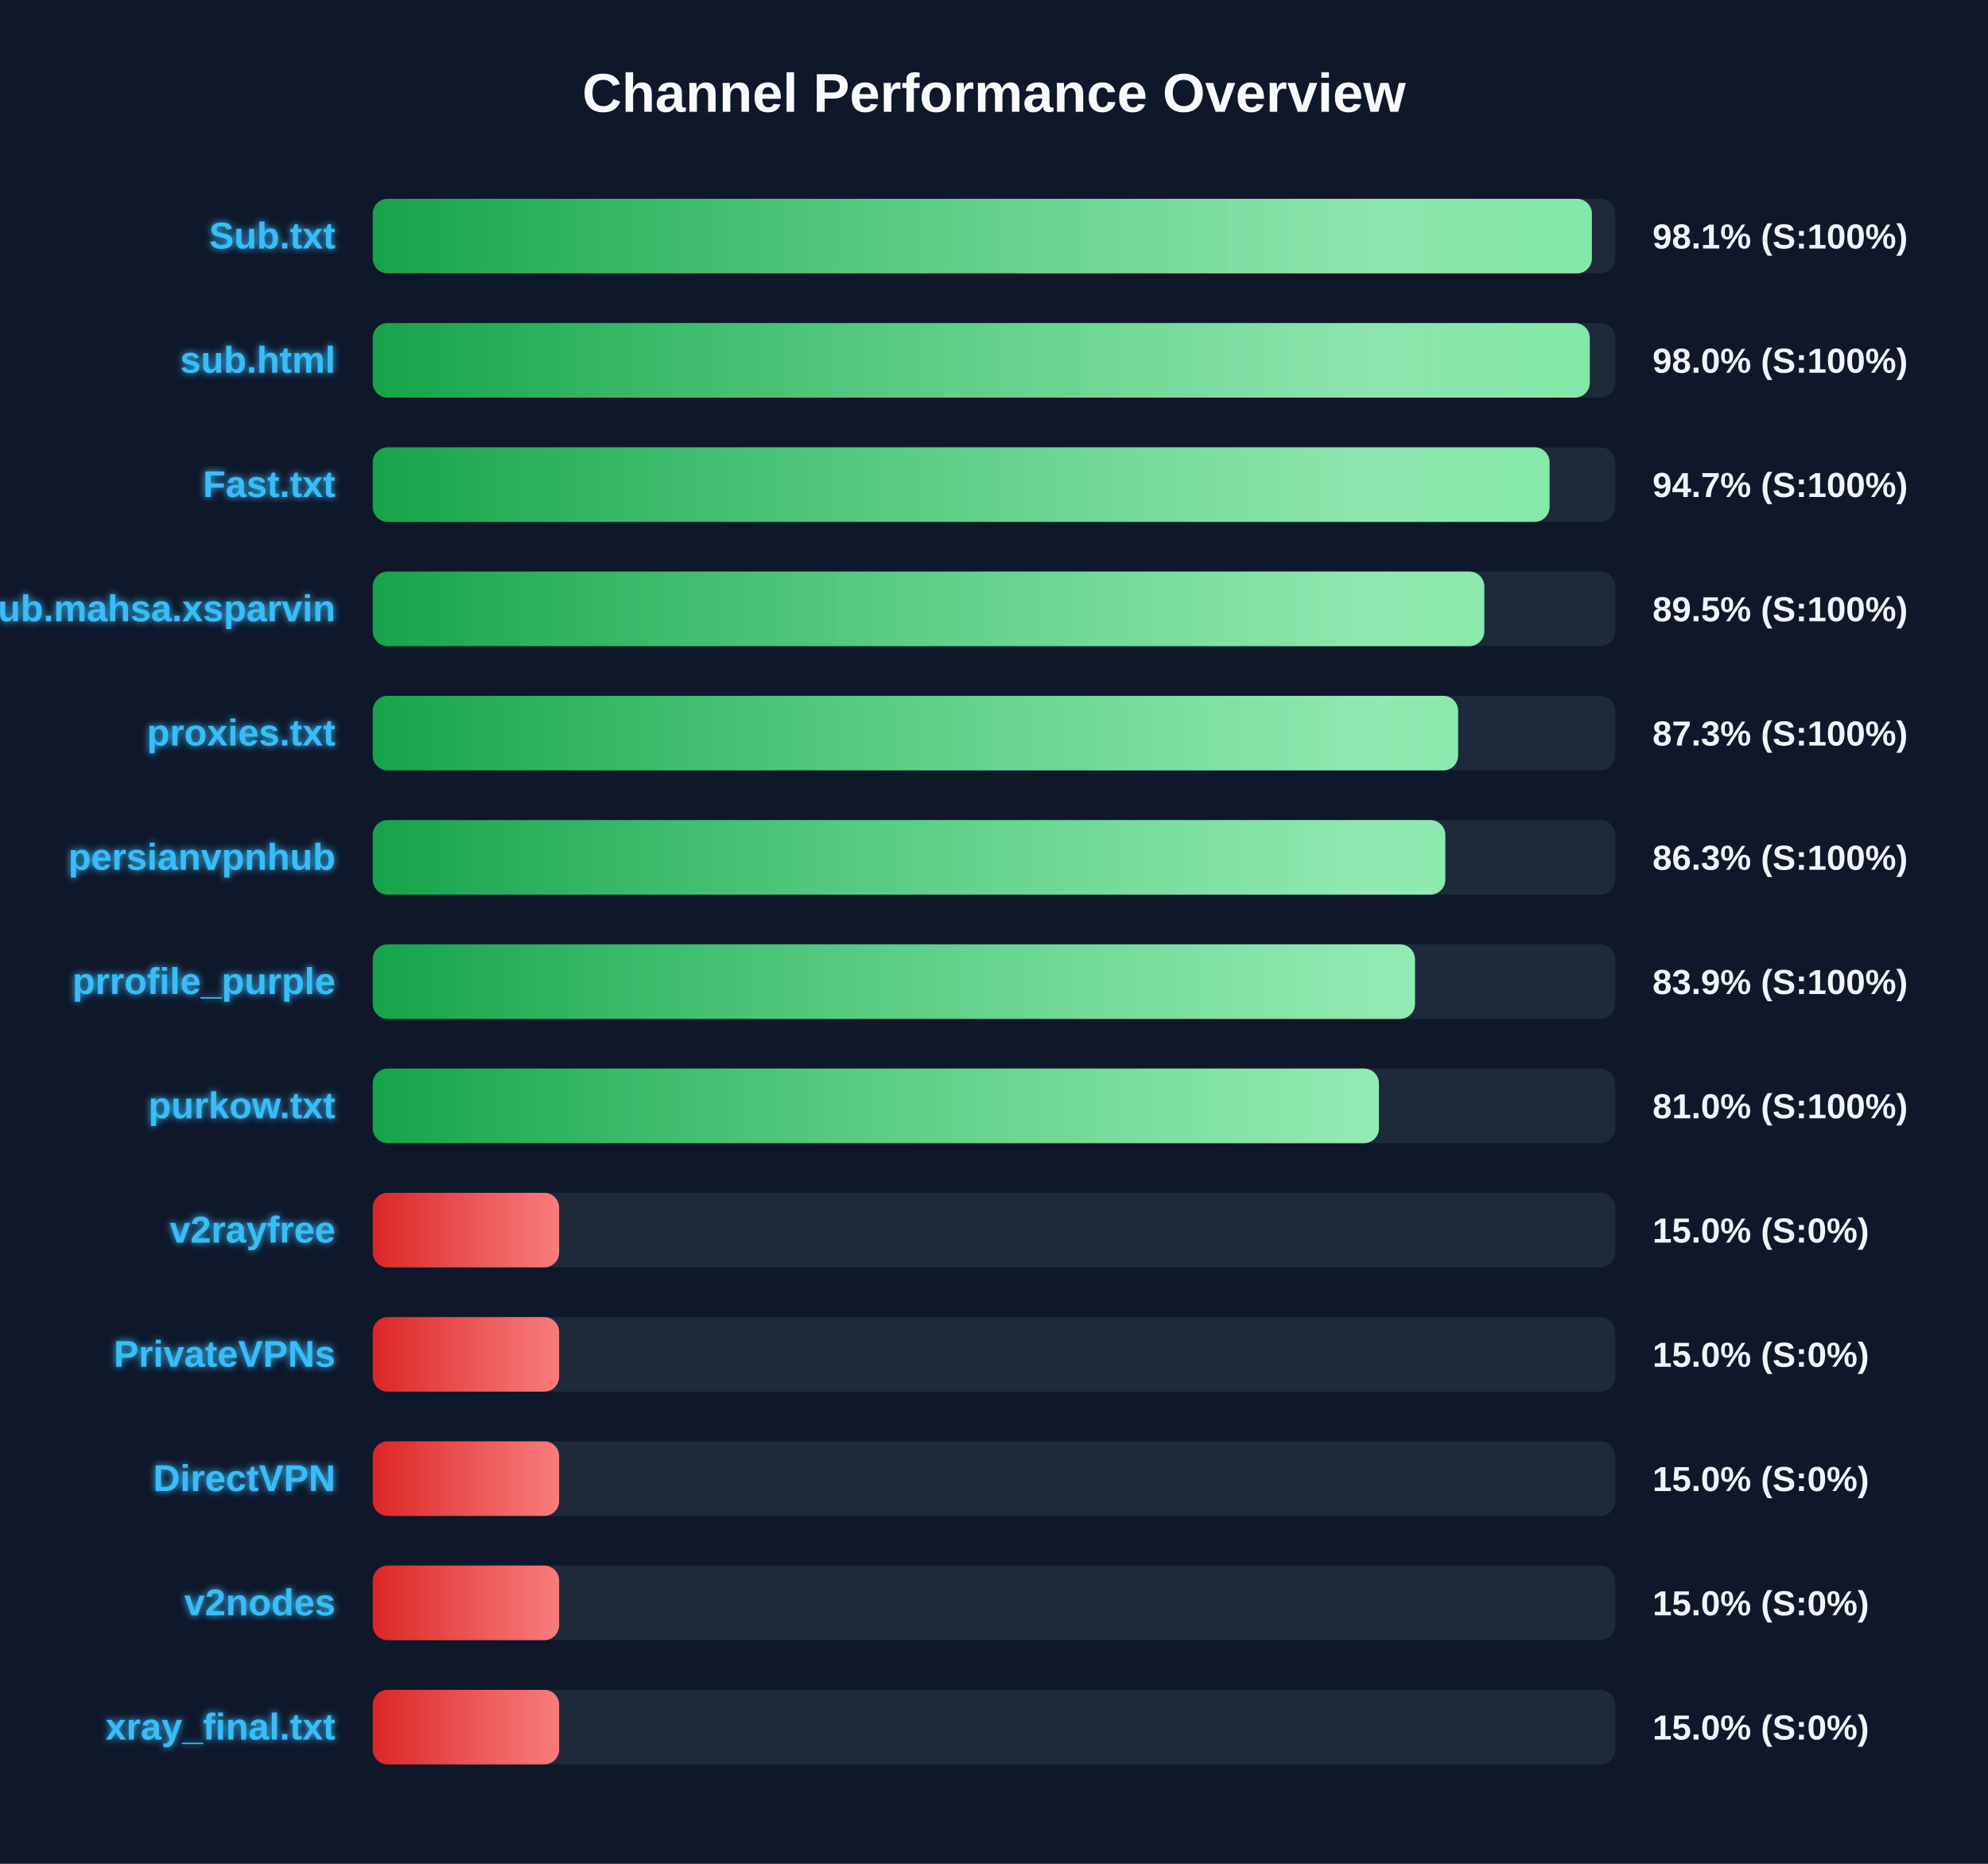
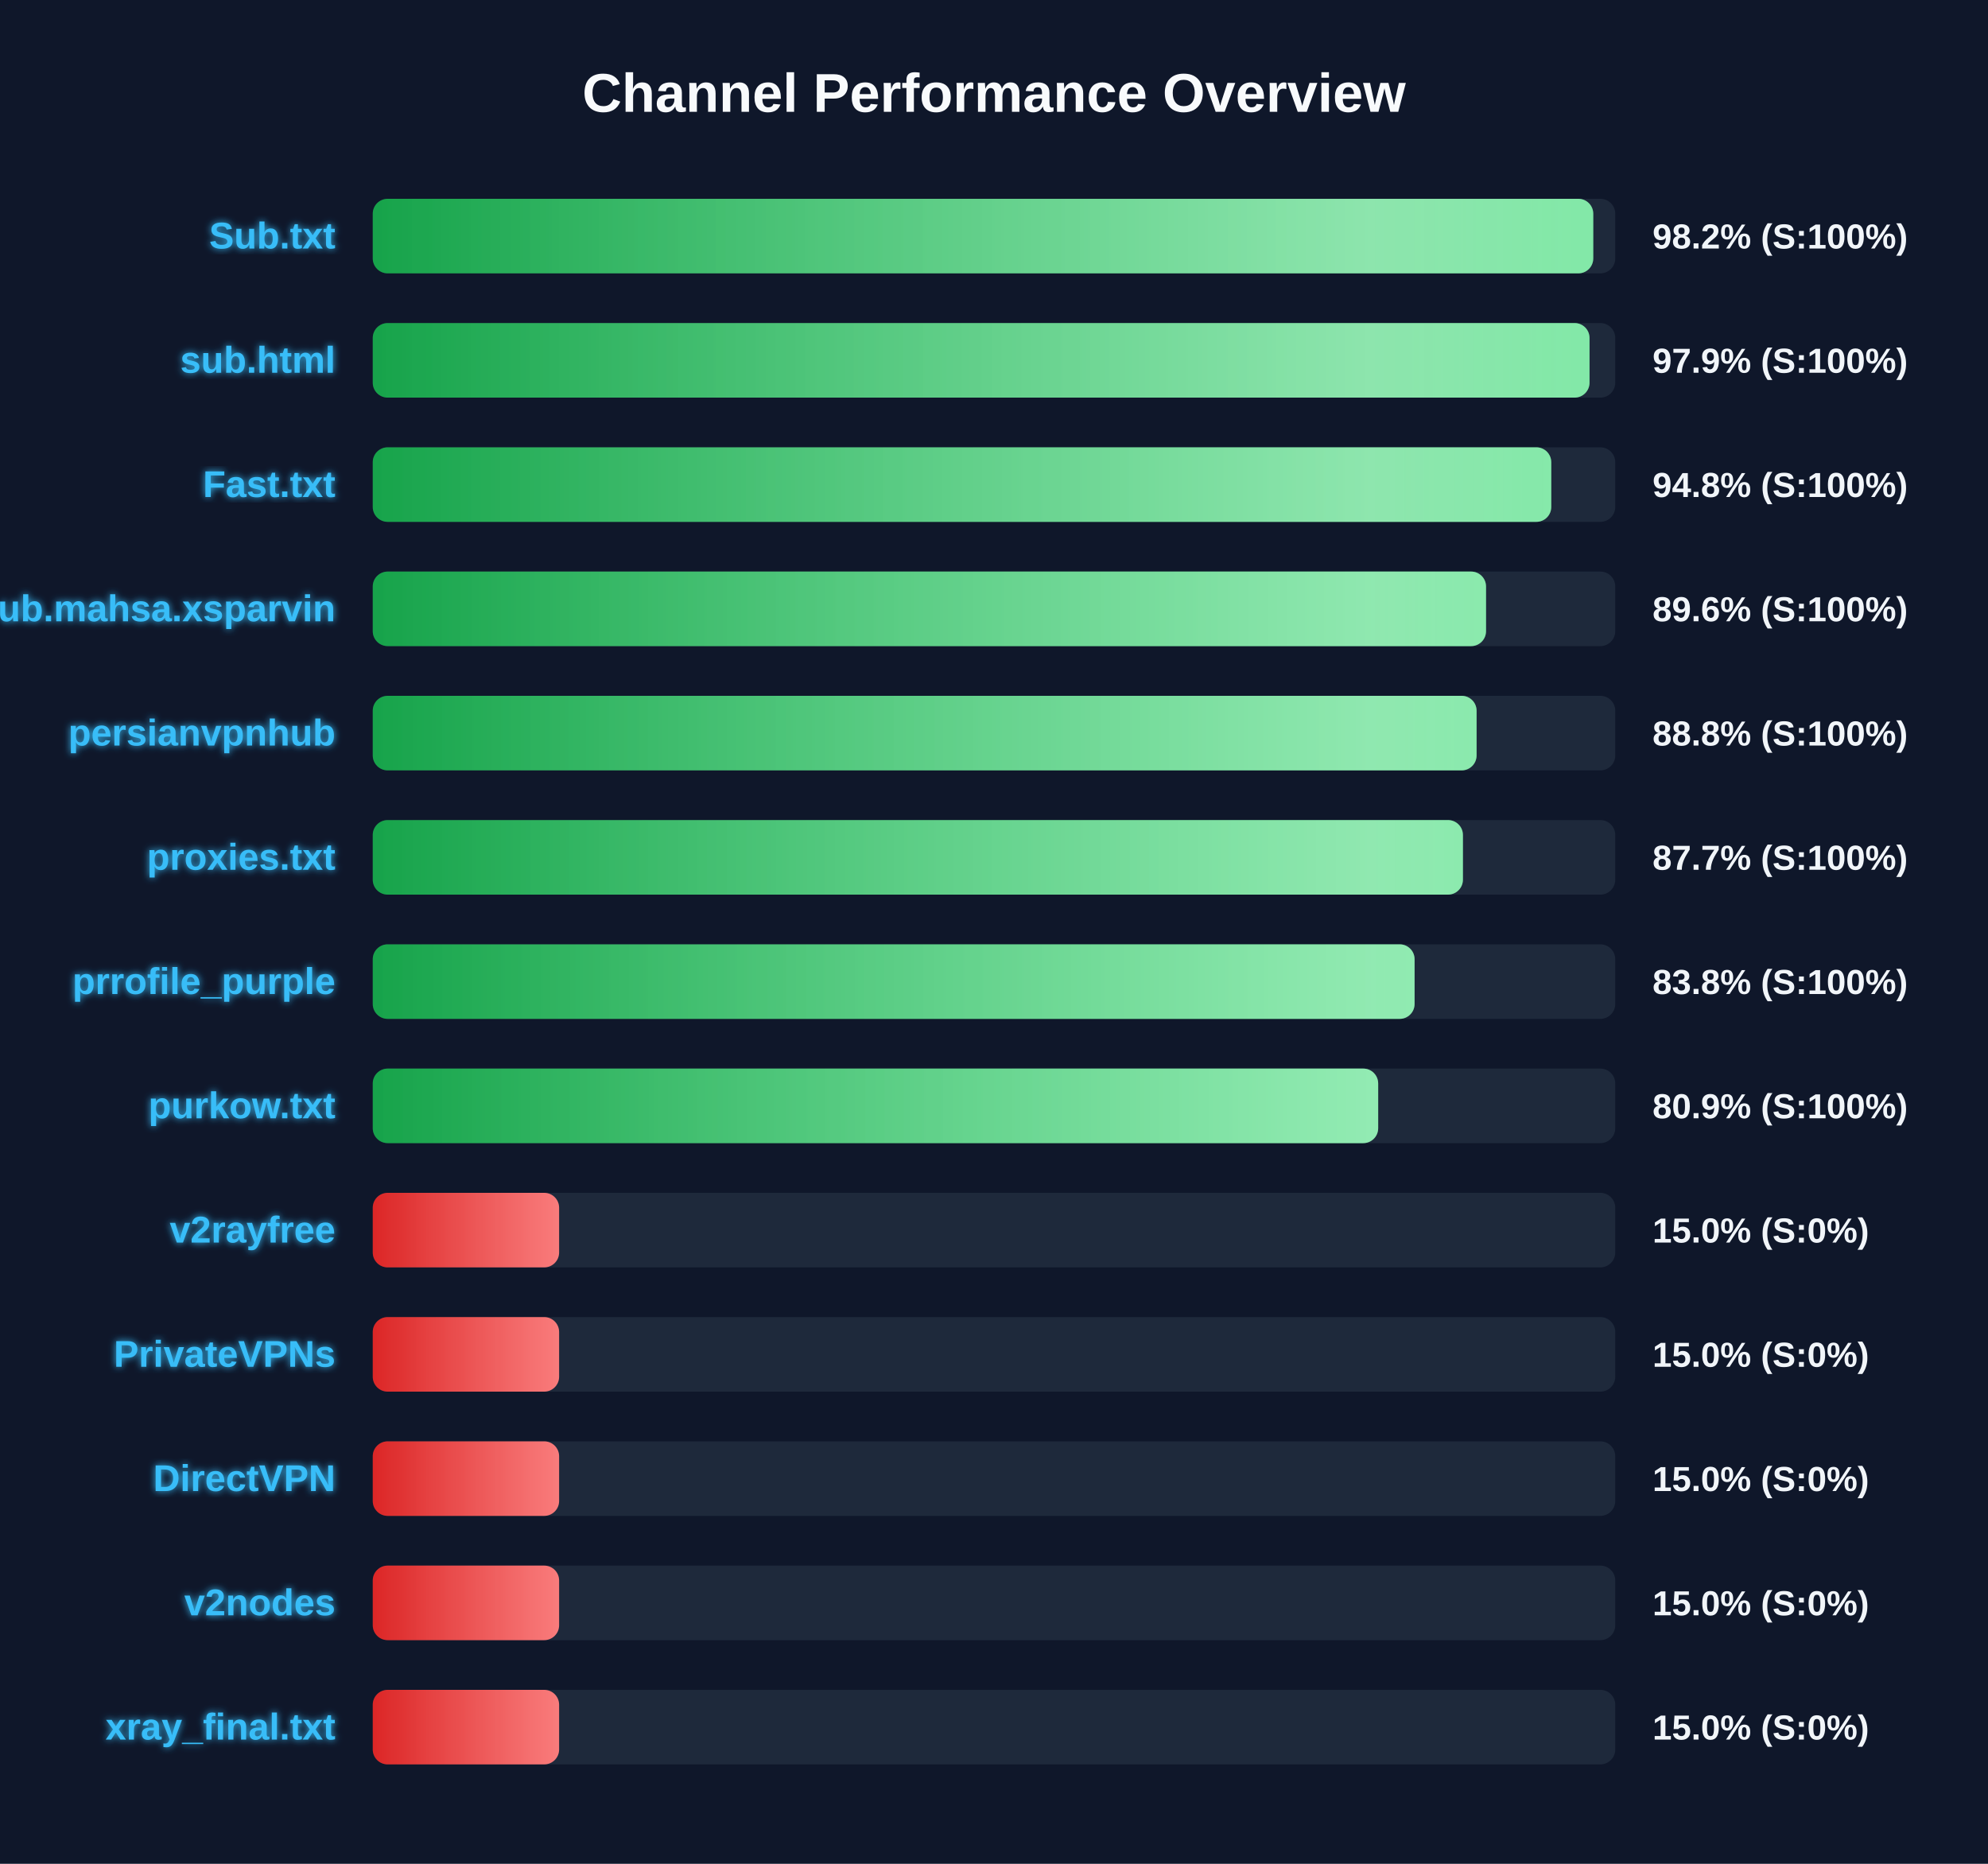
<svg xmlns="http://www.w3.org/2000/svg" width="800" height="750" version="1.1">
  <defs>
    <linearGradient id="grad-green" x1="0%" y1="0%" x2="100%" y2="0%">
      <stop offset="0%" stop-color="#16a34a" />
      <stop offset="100%" stop-color="#4ade80" />
    </linearGradient>
    <linearGradient id="grad-yellow" x1="0%" y1="0%" x2="100%" y2="0%">
      <stop offset="0%" stop-color="#ca8a04" />
      <stop offset="100%" stop-color="#fde047" />
    </linearGradient>
    <linearGradient id="grad-red" x1="0%" y1="0%" x2="100%" y2="0%">
      <stop offset="0%" stop-color="#dc2626" />
      <stop offset="100%" stop-color="#f87171" />
    </linearGradient>
    <linearGradient id="shimmer" x1="0%" y1="0%" x2="100%" y2="0%">
      <stop offset="0%" stop-color="rgba(255,255,255,0)" />
      <stop offset="50%" stop-color="rgba(255,255,255,0.4)" />
      <stop offset="100%" stop-color="rgba(255,255,255,0)" />
    </linearGradient>
    <filter id="glow" x="-20%" y="-20%" width="140%" height="140%">
      <feGaussianBlur stdDeviation="1.5" result="blur" />
      <feComposite in="SourceGraphic" in2="blur" operator="over" />
    </filter>
  </defs>
  <style>
        .bg-rect { fill: #0f172a; }
        .title { font: bold 22px 'Segoe UI', Arial, sans-serif; fill: #f8fafc; }
        .row { font: bold 15px 'Segoe UI', Arial, sans-serif; fill: #38bdf8; filter: url(#glow); }
        .score { font: bold 14px 'Segoe UI', Arial, sans-serif; fill: #f1f5f9; }
        @keyframes shimmer-anim {
            0% { transform: translateX(-100%); }
            100% { transform: translateX(200%); }
        }
        .shimmer-rect {
            animation: shimmer-anim 2.5s infinite linear;
        }
    </style>
  <rect width="100%" height="100%" class="bg-rect" />
  <text x="400" y="45" text-anchor="middle" class="title">Channel Performance Overview</text>
  <rect x="150" y="80" width="500" height="30" fill="#1e293b" rx="6" />
  <clipPath id="clip-0">
-     <rect x="150" y="80" width="490.6" height="30" rx="6" />
+     <rect x="150" y="80" width="491.15" height="30" rx="6" />
  </clipPath>
-   <rect x="150" y="80" width="490.6" height="30" fill="url(#grad-green)" rx="6" />
+   <rect x="150" y="80" width="491.15" height="30" fill="url(#grad-green)" rx="6" />
  <g clip-path="url(#clip-0)">
    <rect x="150" y="80" width="100%" height="30" fill="url(#shimmer)" class="shimmer-rect" />
  </g>
  <text x="135" y="100" text-anchor="end" class="row">Sub.txt</text>
-   <text x="665" y="100" text-anchor="start" class="score">98.1% (S:100%)</text>
+   <text x="665" y="100" text-anchor="start" class="score">98.2% (S:100%)</text>
  <rect x="150" y="130" width="500" height="30" fill="#1e293b" rx="6" />
  <clipPath id="clip-1">
-     <rect x="150" y="130" width="489.75" height="30" rx="6" />
+     <rect x="150" y="130" width="489.65" height="30" rx="6" />
  </clipPath>
-   <rect x="150" y="130" width="489.75" height="30" fill="url(#grad-green)" rx="6" />
+   <rect x="150" y="130" width="489.65" height="30" fill="url(#grad-green)" rx="6" />
  <g clip-path="url(#clip-1)">
    <rect x="150" y="130" width="100%" height="30" fill="url(#shimmer)" class="shimmer-rect" />
  </g>
  <text x="135" y="150" text-anchor="end" class="row">sub.html</text>
-   <text x="665" y="150" text-anchor="start" class="score">98.0% (S:100%)</text>
+   <text x="665" y="150" text-anchor="start" class="score">97.9% (S:100%)</text>
  <rect x="150" y="180" width="500" height="30" fill="#1e293b" rx="6" />
  <clipPath id="clip-2">
-     <rect x="150" y="180" width="473.55" height="30" rx="6" />
+     <rect x="150" y="180" width="474.25" height="30" rx="6" />
  </clipPath>
-   <rect x="150" y="180" width="473.55" height="30" fill="url(#grad-green)" rx="6" />
+   <rect x="150" y="180" width="474.25" height="30" fill="url(#grad-green)" rx="6" />
  <g clip-path="url(#clip-2)">
    <rect x="150" y="180" width="100%" height="30" fill="url(#shimmer)" class="shimmer-rect" />
  </g>
  <text x="135" y="200" text-anchor="end" class="row">Fast.txt</text>
-   <text x="665" y="200" text-anchor="start" class="score">94.7% (S:100%)</text>
+   <text x="665" y="200" text-anchor="start" class="score">94.8% (S:100%)</text>
  <rect x="150" y="230" width="500" height="30" fill="#1e293b" rx="6" />
  <clipPath id="clip-3">
-     <rect x="150" y="230" width="447.3" height="30" rx="6" />
+     <rect x="150" y="230" width="448.0" height="30" rx="6" />
  </clipPath>
-   <rect x="150" y="230" width="447.3" height="30" fill="url(#grad-green)" rx="6" />
+   <rect x="150" y="230" width="448.0" height="30" fill="url(#grad-green)" rx="6" />
  <g clip-path="url(#clip-3)">
    <rect x="150" y="230" width="100%" height="30" fill="url(#shimmer)" class="shimmer-rect" />
  </g>
  <text x="135" y="250" text-anchor="end" class="row">Sub.mahsa.xsparvin</text>
-   <text x="665" y="250" text-anchor="start" class="score">89.5% (S:100%)</text>
+   <text x="665" y="250" text-anchor="start" class="score">89.6% (S:100%)</text>
  <rect x="150" y="280" width="500" height="30" fill="#1e293b" rx="6" />
  <clipPath id="clip-4">
-     <rect x="150" y="280" width="436.75" height="30" rx="6" />
+     <rect x="150" y="280" width="444.2" height="30" rx="6" />
  </clipPath>
-   <rect x="150" y="280" width="436.75" height="30" fill="url(#grad-green)" rx="6" />
+   <rect x="150" y="280" width="444.2" height="30" fill="url(#grad-green)" rx="6" />
  <g clip-path="url(#clip-4)">
    <rect x="150" y="280" width="100%" height="30" fill="url(#shimmer)" class="shimmer-rect" />
  </g>
-   <text x="135" y="300" text-anchor="end" class="row">proxies.txt</text>
-   <text x="665" y="300" text-anchor="start" class="score">87.3% (S:100%)</text>
+   <text x="135" y="300" text-anchor="end" class="row">persianvpnhub</text>
+   <text x="665" y="300" text-anchor="start" class="score">88.8% (S:100%)</text>
  <rect x="150" y="330" width="500" height="30" fill="#1e293b" rx="6" />
  <clipPath id="clip-5">
-     <rect x="150" y="330" width="431.6" height="30" rx="6" />
+     <rect x="150" y="330" width="438.7" height="30" rx="6" />
  </clipPath>
-   <rect x="150" y="330" width="431.6" height="30" fill="url(#grad-green)" rx="6" />
+   <rect x="150" y="330" width="438.7" height="30" fill="url(#grad-green)" rx="6" />
  <g clip-path="url(#clip-5)">
    <rect x="150" y="330" width="100%" height="30" fill="url(#shimmer)" class="shimmer-rect" />
  </g>
-   <text x="135" y="350" text-anchor="end" class="row">persianvpnhub</text>
-   <text x="665" y="350" text-anchor="start" class="score">86.3% (S:100%)</text>
+   <text x="135" y="350" text-anchor="end" class="row">proxies.txt</text>
+   <text x="665" y="350" text-anchor="start" class="score">87.7% (S:100%)</text>
  <rect x="150" y="380" width="500" height="30" fill="#1e293b" rx="6" />
  <clipPath id="clip-6">
-     <rect x="150" y="380" width="419.4" height="30" rx="6" />
+     <rect x="150" y="380" width="419.25" height="30" rx="6" />
  </clipPath>
-   <rect x="150" y="380" width="419.4" height="30" fill="url(#grad-green)" rx="6" />
+   <rect x="150" y="380" width="419.25" height="30" fill="url(#grad-green)" rx="6" />
  <g clip-path="url(#clip-6)">
    <rect x="150" y="380" width="100%" height="30" fill="url(#shimmer)" class="shimmer-rect" />
  </g>
  <text x="135" y="400" text-anchor="end" class="row">prrofile_purple</text>
-   <text x="665" y="400" text-anchor="start" class="score">83.9% (S:100%)</text>
+   <text x="665" y="400" text-anchor="start" class="score">83.8% (S:100%)</text>
  <rect x="150" y="430" width="500" height="30" fill="#1e293b" rx="6" />
  <clipPath id="clip-7">
-     <rect x="150" y="430" width="404.9" height="30" rx="6" />
+     <rect x="150" y="430" width="404.6" height="30" rx="6" />
  </clipPath>
-   <rect x="150" y="430" width="404.9" height="30" fill="url(#grad-green)" rx="6" />
+   <rect x="150" y="430" width="404.6" height="30" fill="url(#grad-green)" rx="6" />
  <g clip-path="url(#clip-7)">
    <rect x="150" y="430" width="100%" height="30" fill="url(#shimmer)" class="shimmer-rect" />
  </g>
  <text x="135" y="450" text-anchor="end" class="row">purkow.txt</text>
-   <text x="665" y="450" text-anchor="start" class="score">81.0% (S:100%)</text>
+   <text x="665" y="450" text-anchor="start" class="score">80.9% (S:100%)</text>
  <rect x="150" y="480" width="500" height="30" fill="#1e293b" rx="6" />
  <clipPath id="clip-8">
    <rect x="150" y="480" width="75.0" height="30" rx="6" />
  </clipPath>
  <rect x="150" y="480" width="75.0" height="30" fill="url(#grad-red)" rx="6" />
  <g clip-path="url(#clip-8)">
    <rect x="150" y="480" width="100%" height="30" fill="url(#shimmer)" class="shimmer-rect" />
  </g>
  <text x="135" y="500" text-anchor="end" class="row">v2rayfree</text>
  <text x="665" y="500" text-anchor="start" class="score">15.0% (S:0%)</text>
  <rect x="150" y="530" width="500" height="30" fill="#1e293b" rx="6" />
  <clipPath id="clip-9">
    <rect x="150" y="530" width="75.0" height="30" rx="6" />
  </clipPath>
  <rect x="150" y="530" width="75.0" height="30" fill="url(#grad-red)" rx="6" />
  <g clip-path="url(#clip-9)">
    <rect x="150" y="530" width="100%" height="30" fill="url(#shimmer)" class="shimmer-rect" />
  </g>
  <text x="135" y="550" text-anchor="end" class="row">PrivateVPNs</text>
  <text x="665" y="550" text-anchor="start" class="score">15.0% (S:0%)</text>
  <rect x="150" y="580" width="500" height="30" fill="#1e293b" rx="6" />
  <clipPath id="clip-10">
    <rect x="150" y="580" width="75.0" height="30" rx="6" />
  </clipPath>
  <rect x="150" y="580" width="75.0" height="30" fill="url(#grad-red)" rx="6" />
  <g clip-path="url(#clip-10)">
    <rect x="150" y="580" width="100%" height="30" fill="url(#shimmer)" class="shimmer-rect" />
  </g>
  <text x="135" y="600" text-anchor="end" class="row">DirectVPN</text>
  <text x="665" y="600" text-anchor="start" class="score">15.0% (S:0%)</text>
  <rect x="150" y="630" width="500" height="30" fill="#1e293b" rx="6" />
  <clipPath id="clip-11">
    <rect x="150" y="630" width="75.0" height="30" rx="6" />
  </clipPath>
  <rect x="150" y="630" width="75.0" height="30" fill="url(#grad-red)" rx="6" />
  <g clip-path="url(#clip-11)">
    <rect x="150" y="630" width="100%" height="30" fill="url(#shimmer)" class="shimmer-rect" />
  </g>
  <text x="135" y="650" text-anchor="end" class="row">v2nodes</text>
  <text x="665" y="650" text-anchor="start" class="score">15.0% (S:0%)</text>
  <rect x="150" y="680" width="500" height="30" fill="#1e293b" rx="6" />
  <clipPath id="clip-12">
    <rect x="150" y="680" width="75.0" height="30" rx="6" />
  </clipPath>
  <rect x="150" y="680" width="75.0" height="30" fill="url(#grad-red)" rx="6" />
  <g clip-path="url(#clip-12)">
    <rect x="150" y="680" width="100%" height="30" fill="url(#shimmer)" class="shimmer-rect" />
  </g>
  <text x="135" y="700" text-anchor="end" class="row">xray_final.txt</text>
  <text x="665" y="700" text-anchor="start" class="score">15.0% (S:0%)</text>
</svg>
